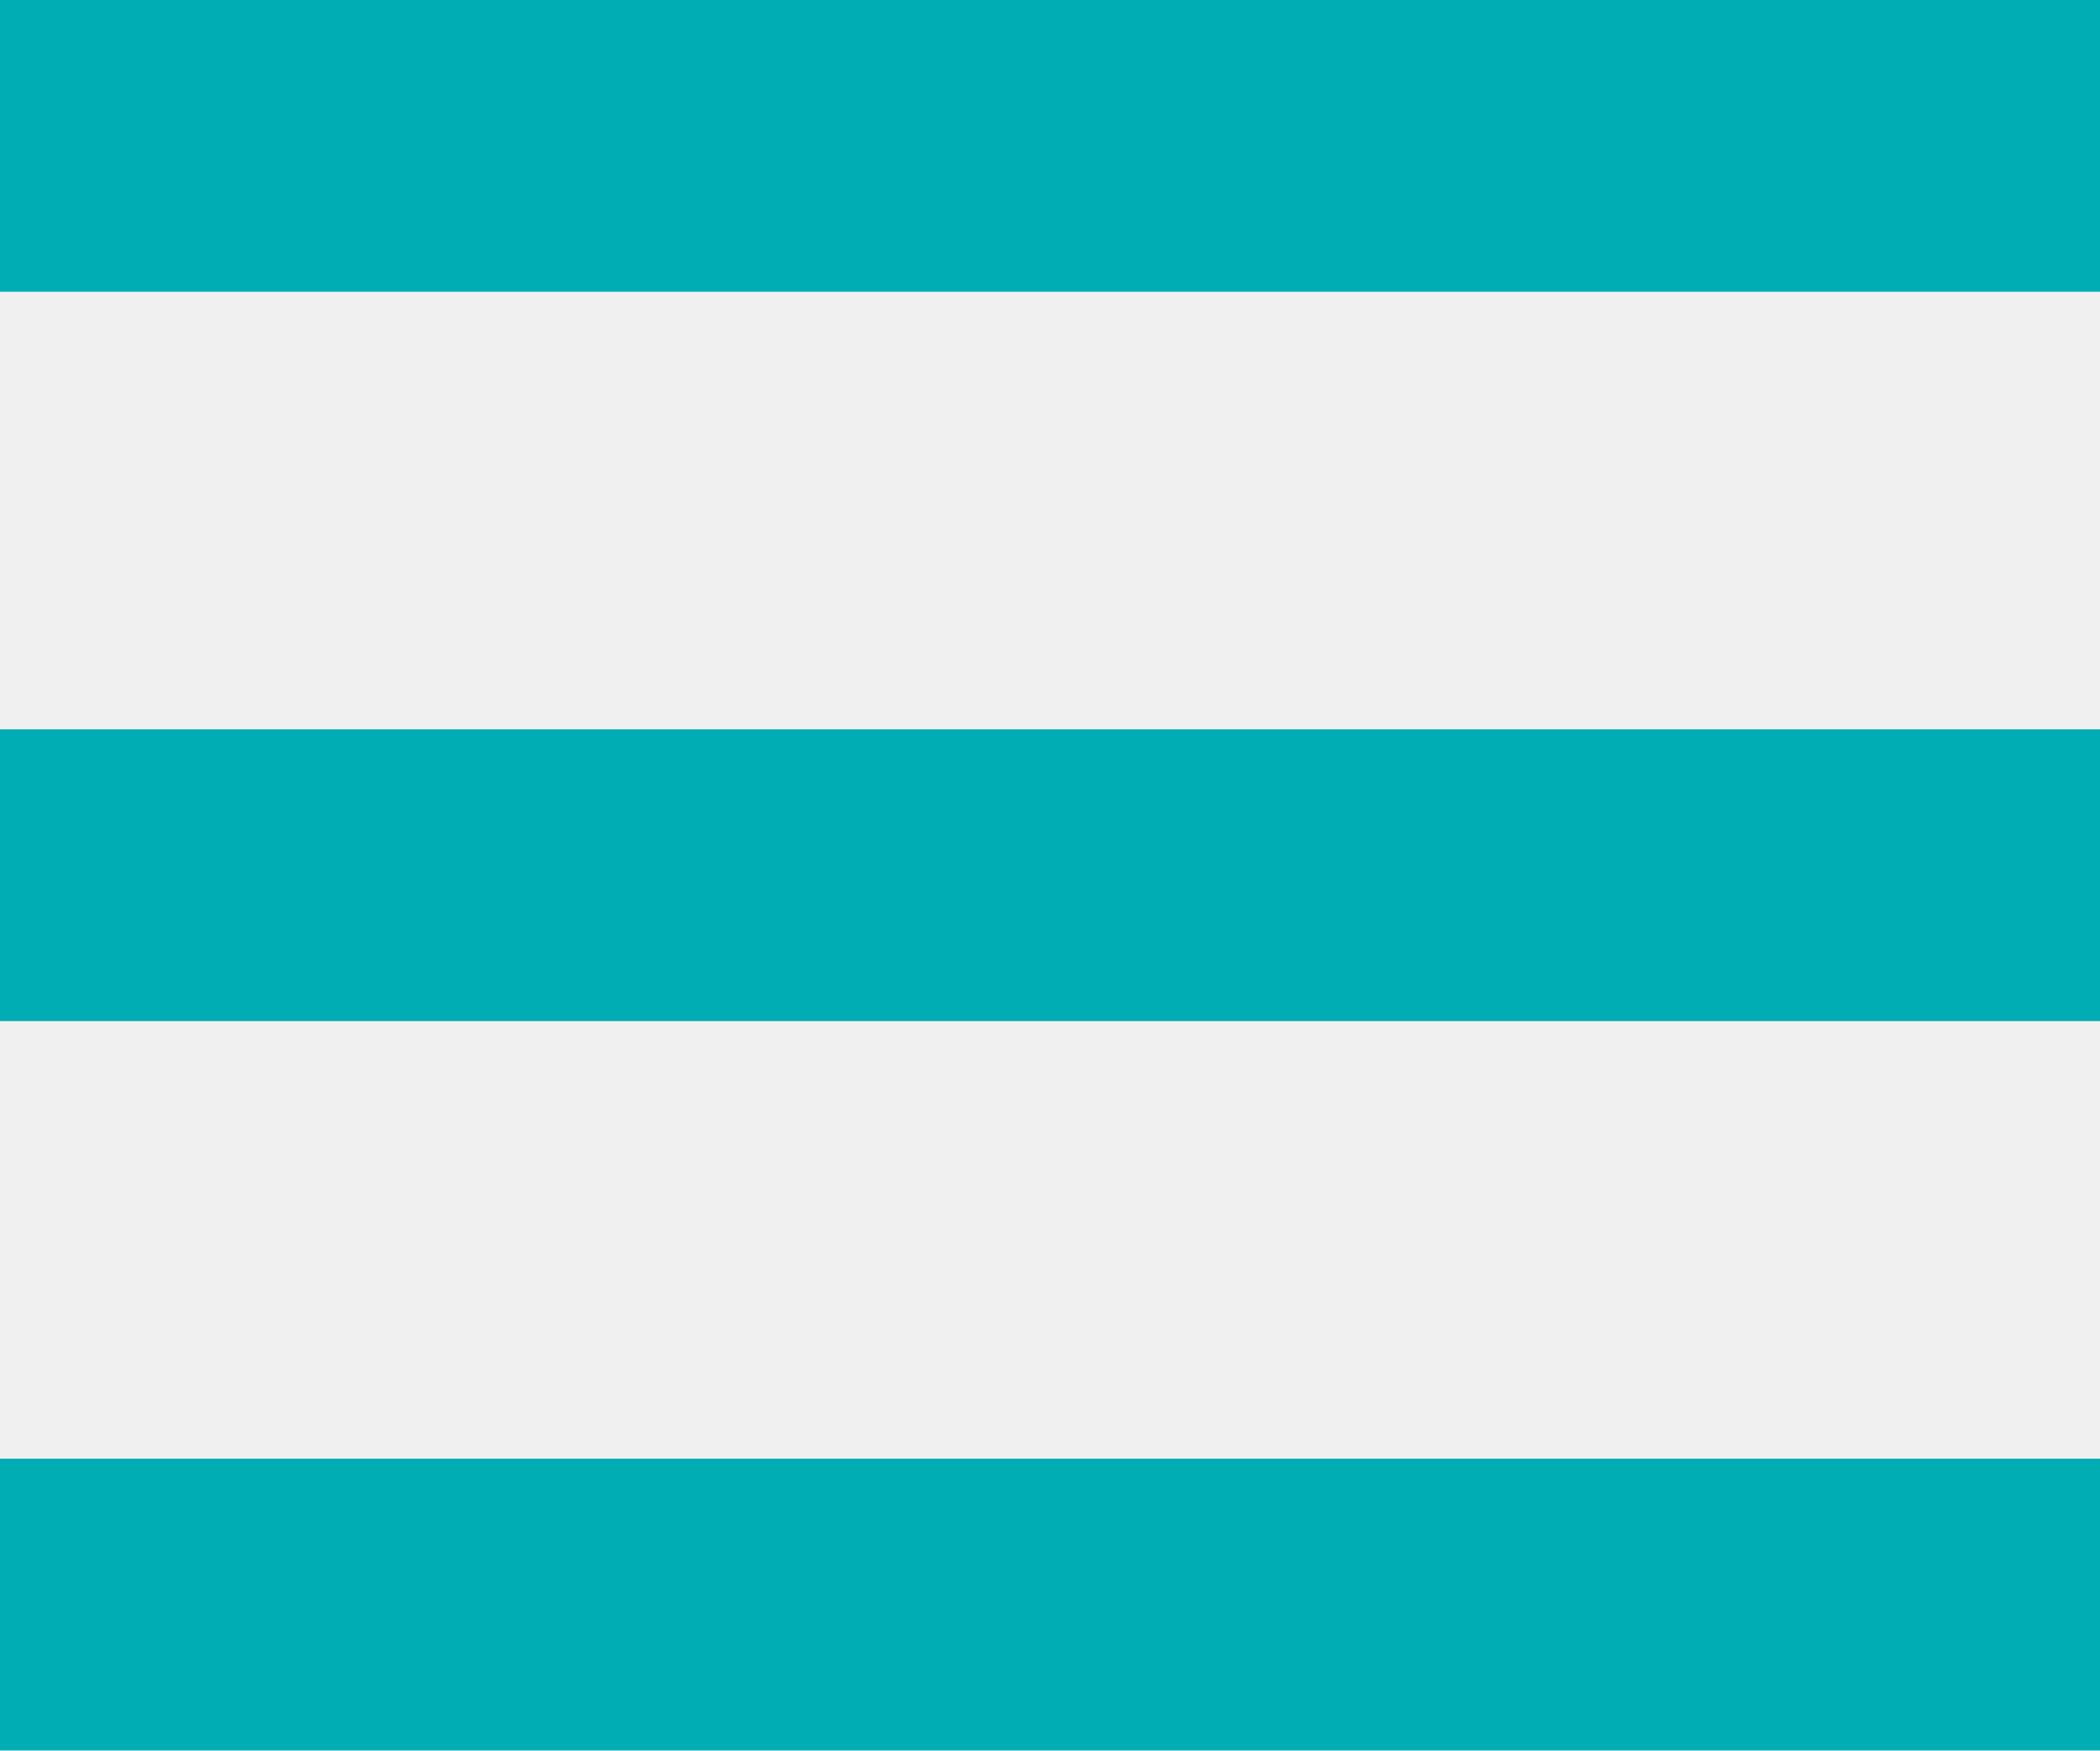
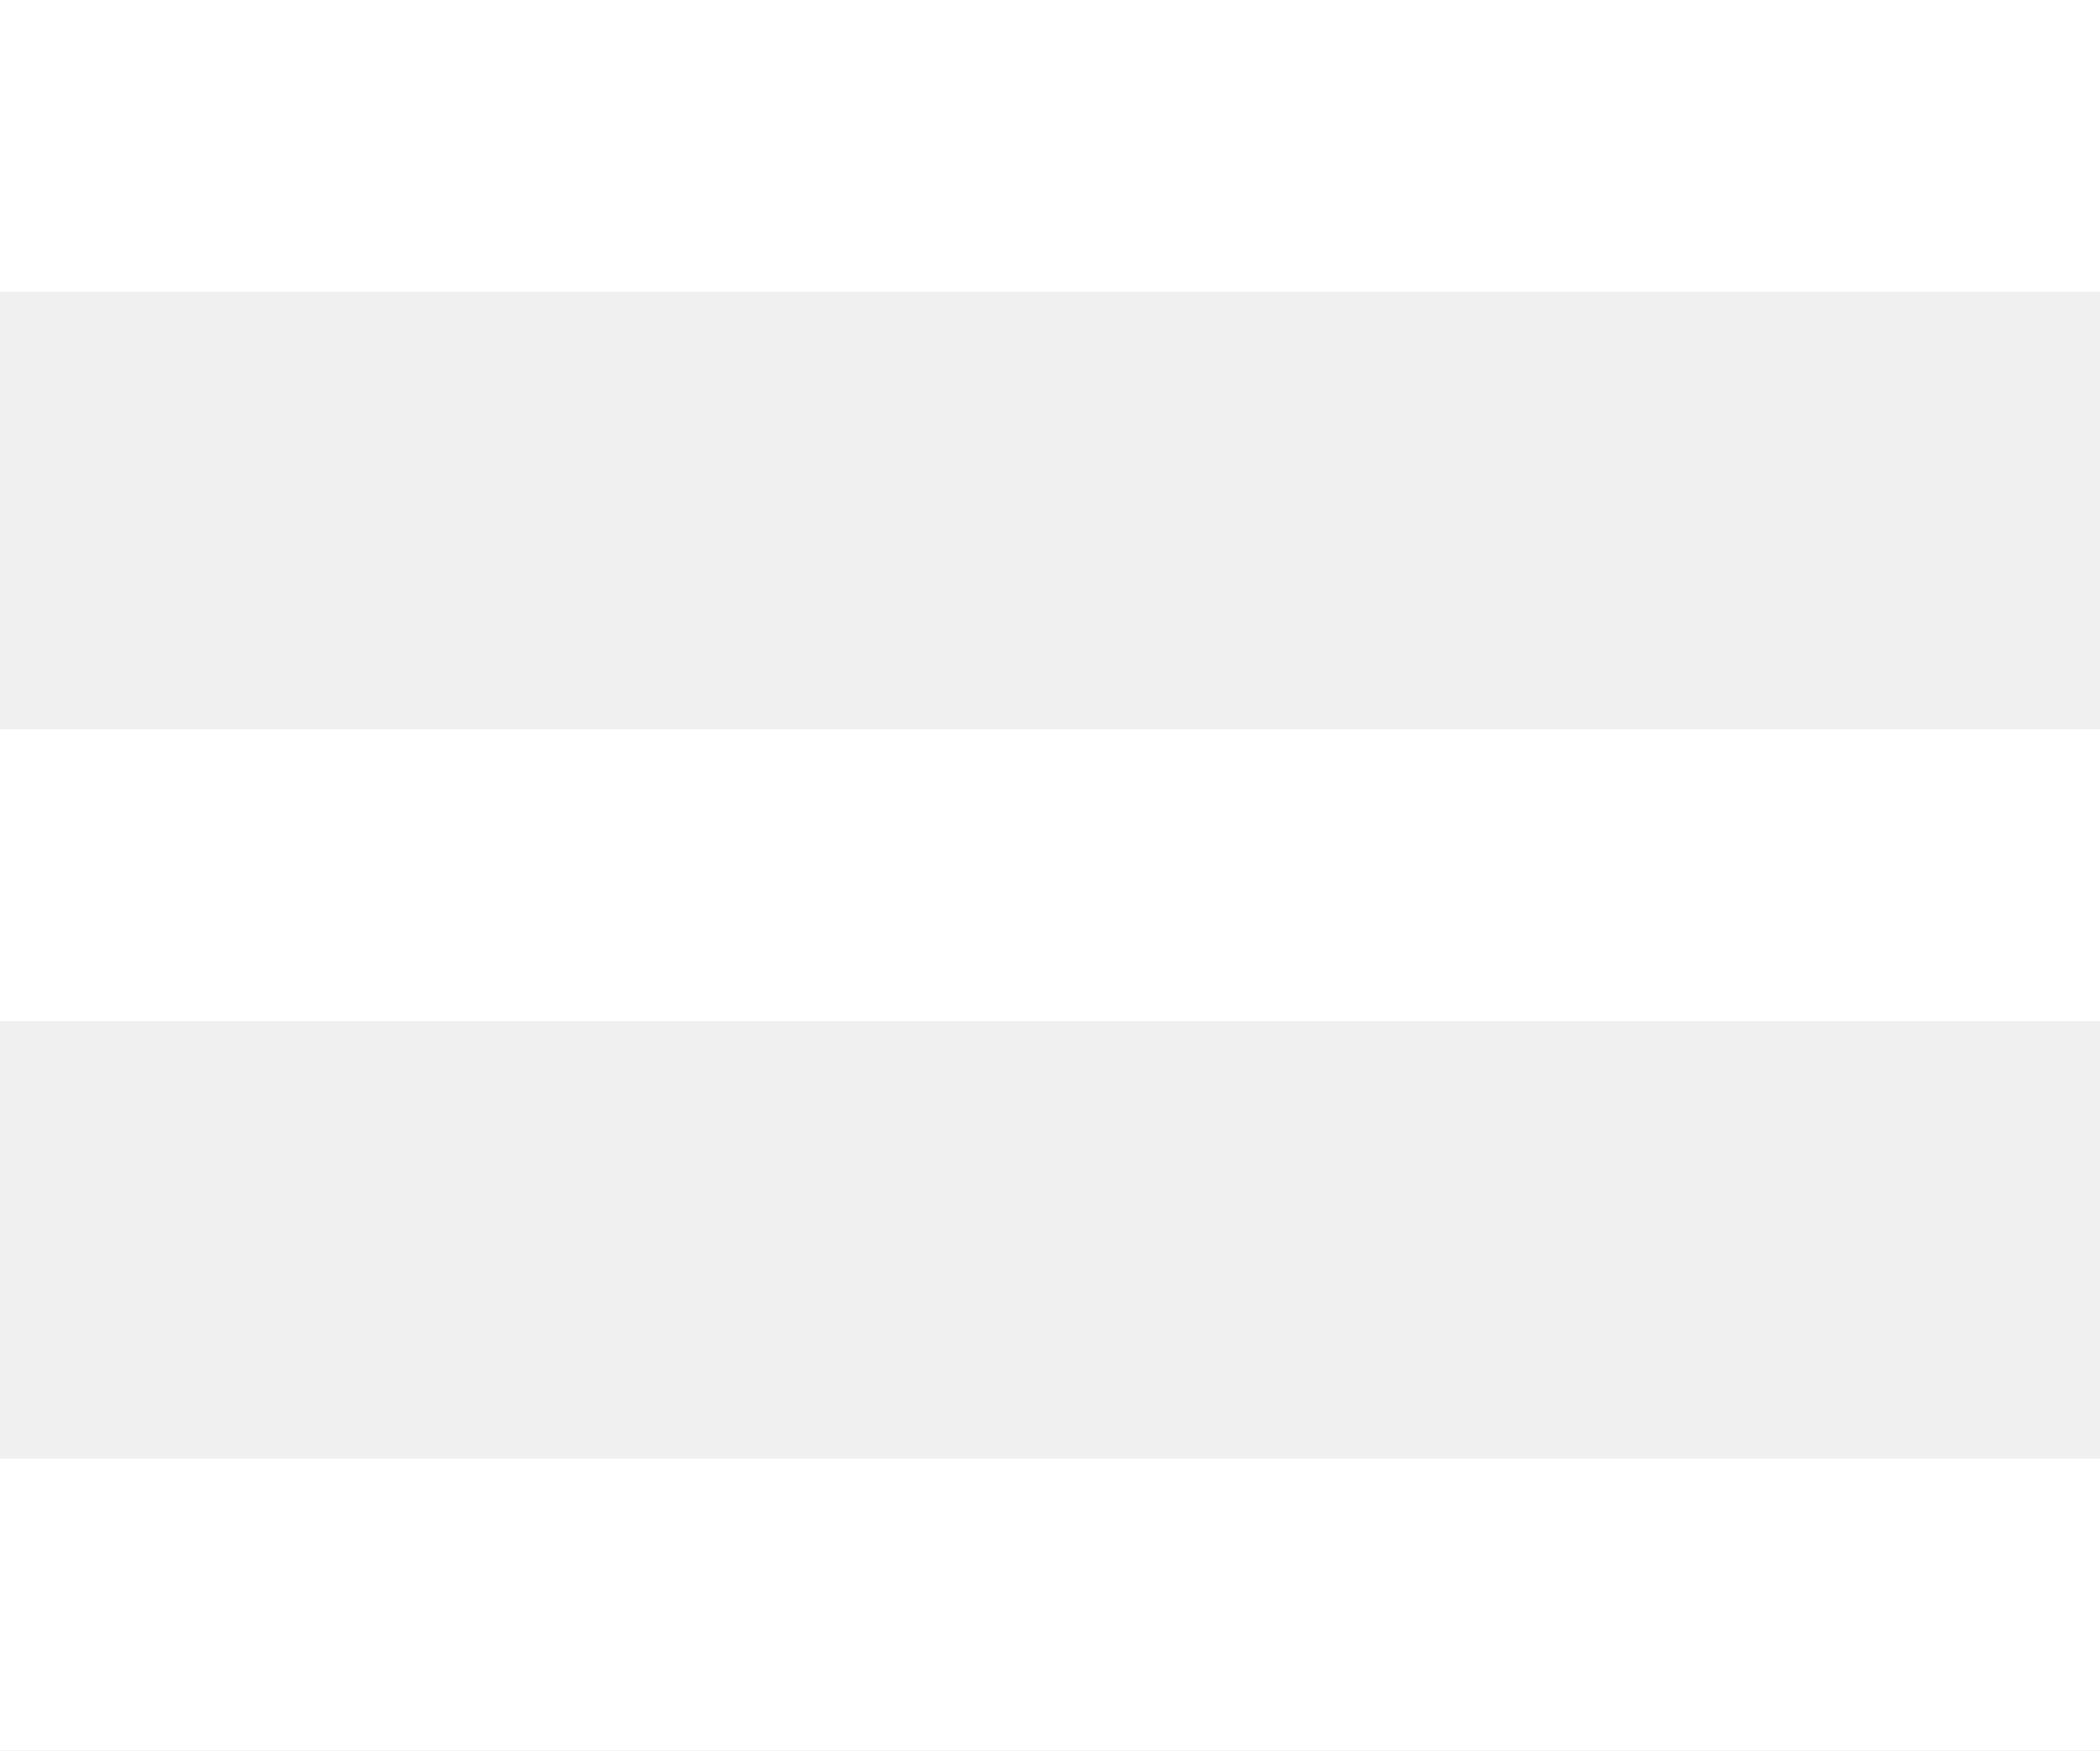
<svg xmlns="http://www.w3.org/2000/svg" width="18" height="15" viewBox="0 0 18 15" fill="none">
-   <path d="M0 15H18V12.5H0V15ZM0 8.75H18V6.25H0V8.75ZM0 0V2.5H18V0H0Z" fill="#00ADB5" />
+   <path d="M0 15H18V12.5H0V15ZM0 8.75H18V6.25H0V8.75ZM0 0V2.5H18V0H0Z" fill="#fff" />
</svg>
